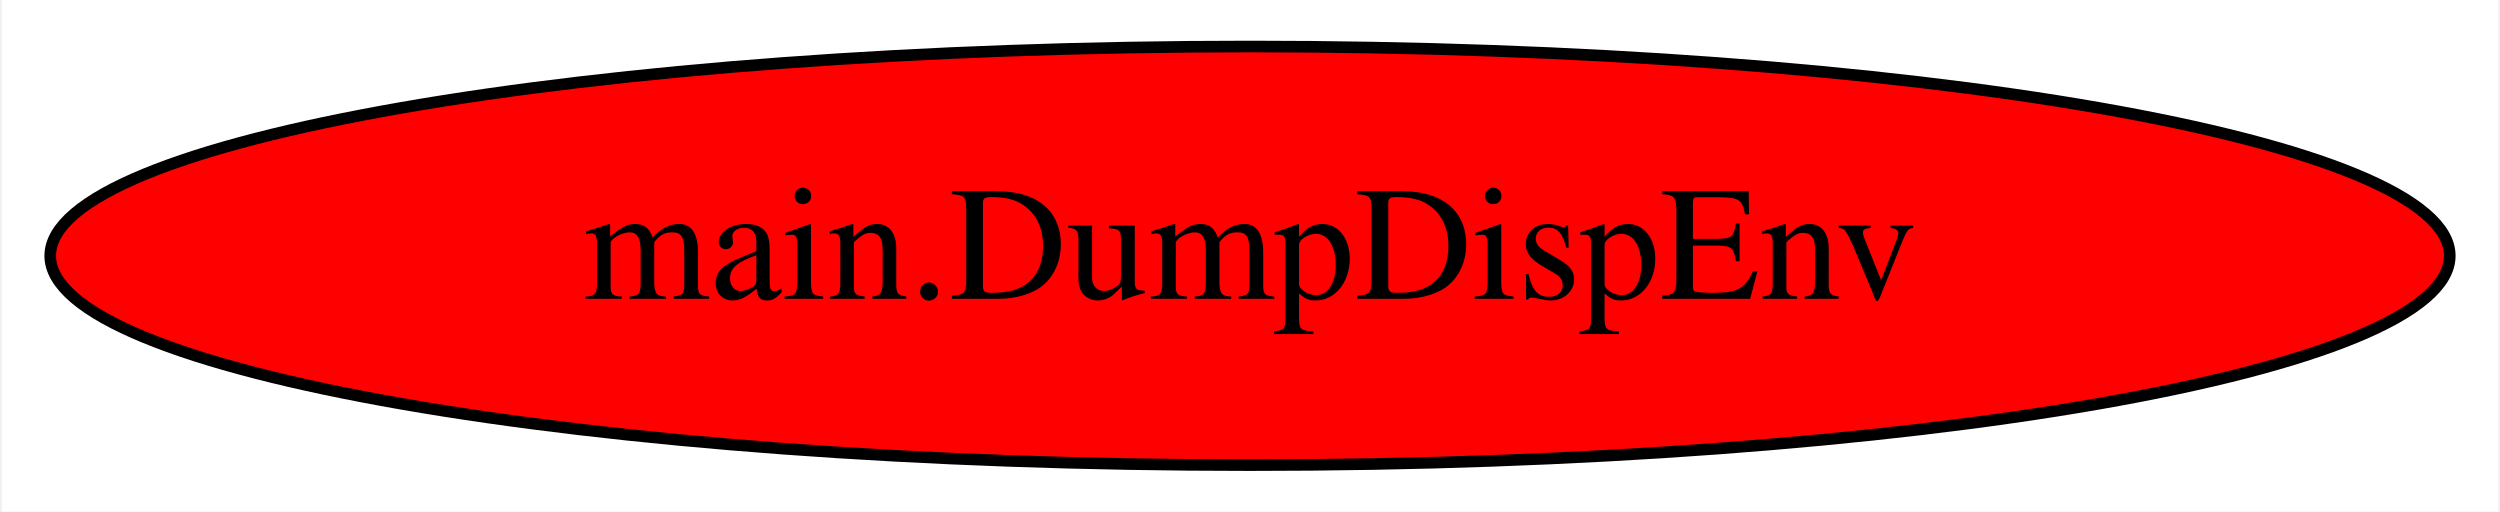
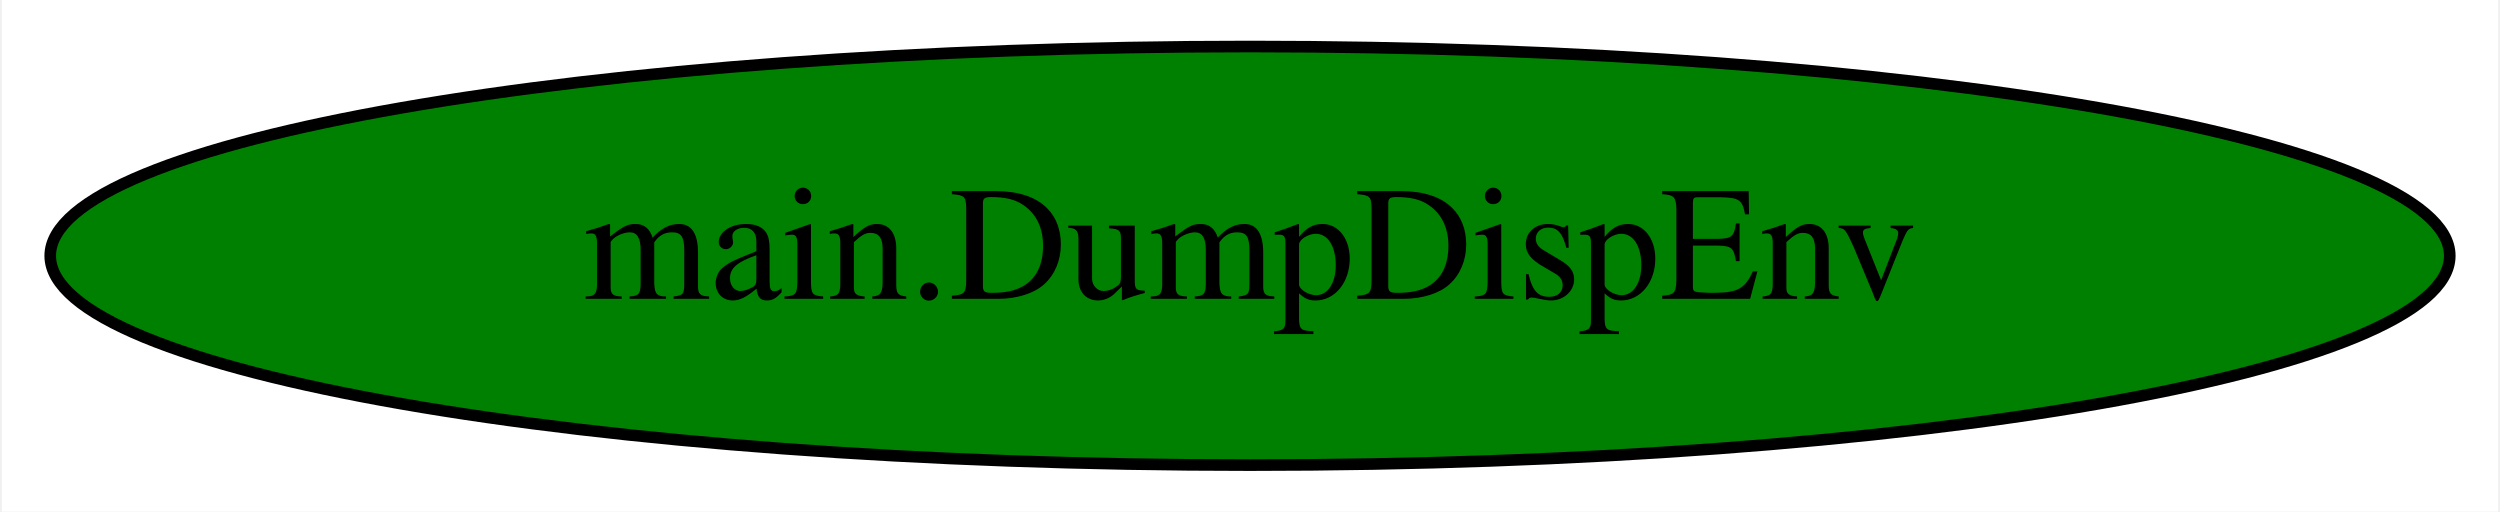
<svg xmlns="http://www.w3.org/2000/svg" width="215pt" height="44pt" viewBox="0.00 0.00 214.68 44.00">
  <g id="graph0" class="graph" transform="scale(1 1) rotate(0) translate(4 40)">
    <polygon fill="white" stroke="transparent" points="-4,4 -4,-40 210.68,-40 210.68,4 -4,4" />
    <g id="node1" class="node">
-       <ellipse fill="red" stroke="black" cx="103.34" cy="-18" rx="103.18" ry="18" />
+       <ellipse fill="green" stroke="black" cx="103.34" cy="-18" rx="103.18" ry="18" />
      <text text-anchor="middle" x="103.34" y="-14.3" font-family="Times,serif" font-size="14.00">main.DumpDispEnv</text>
    </g>
  </g>
</svg>
